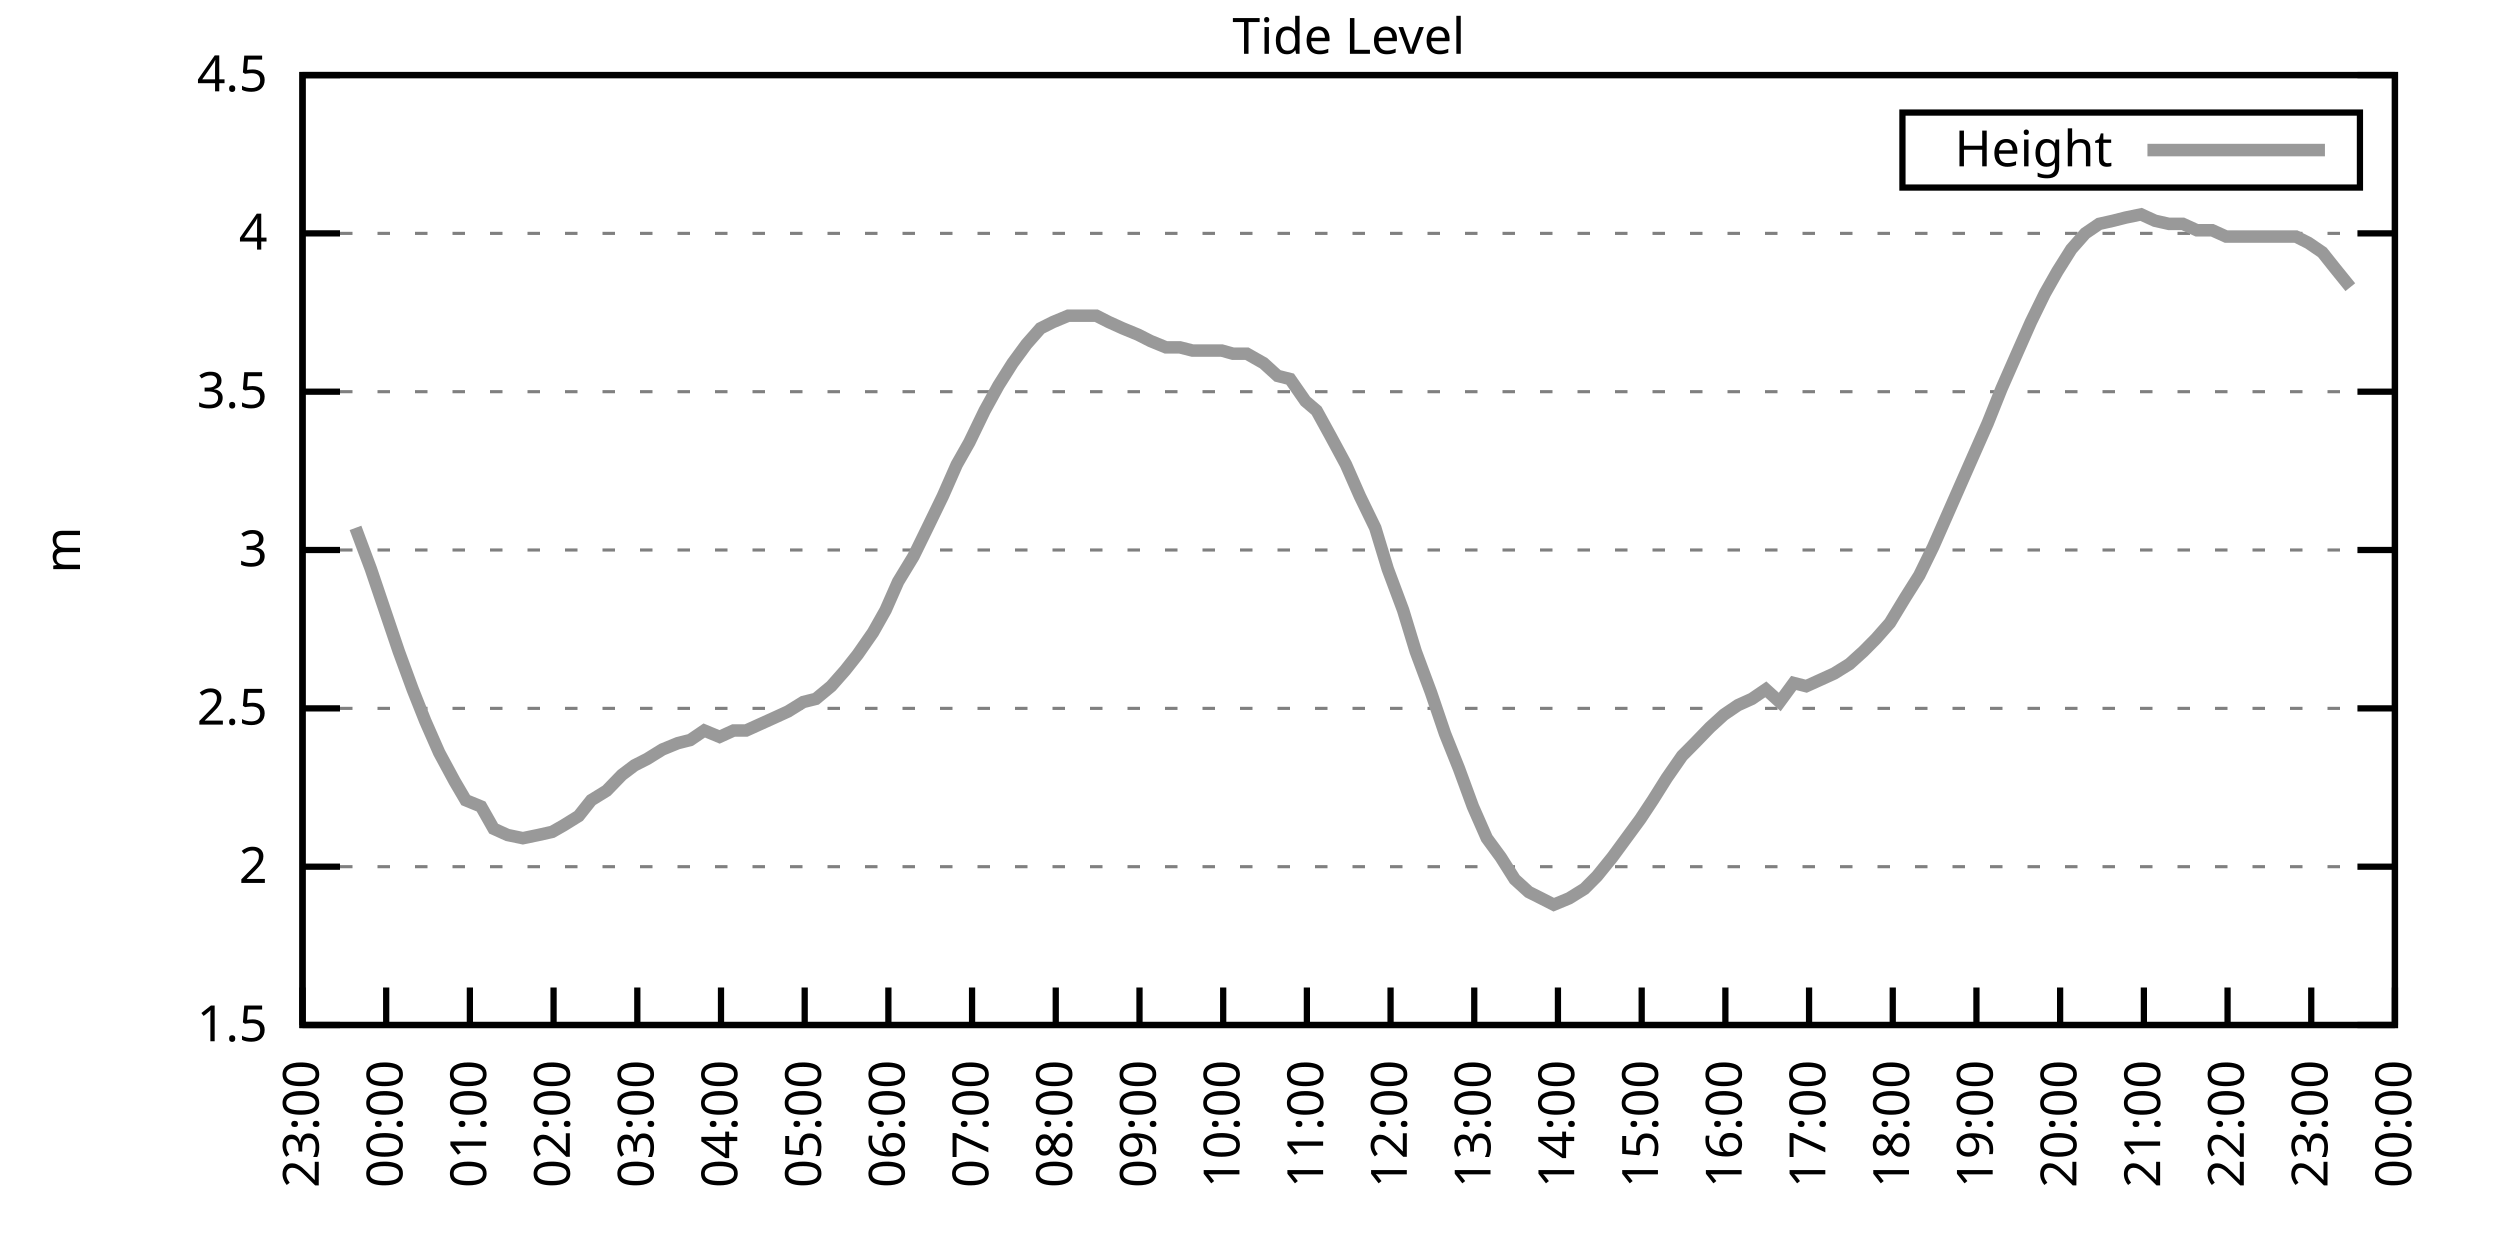
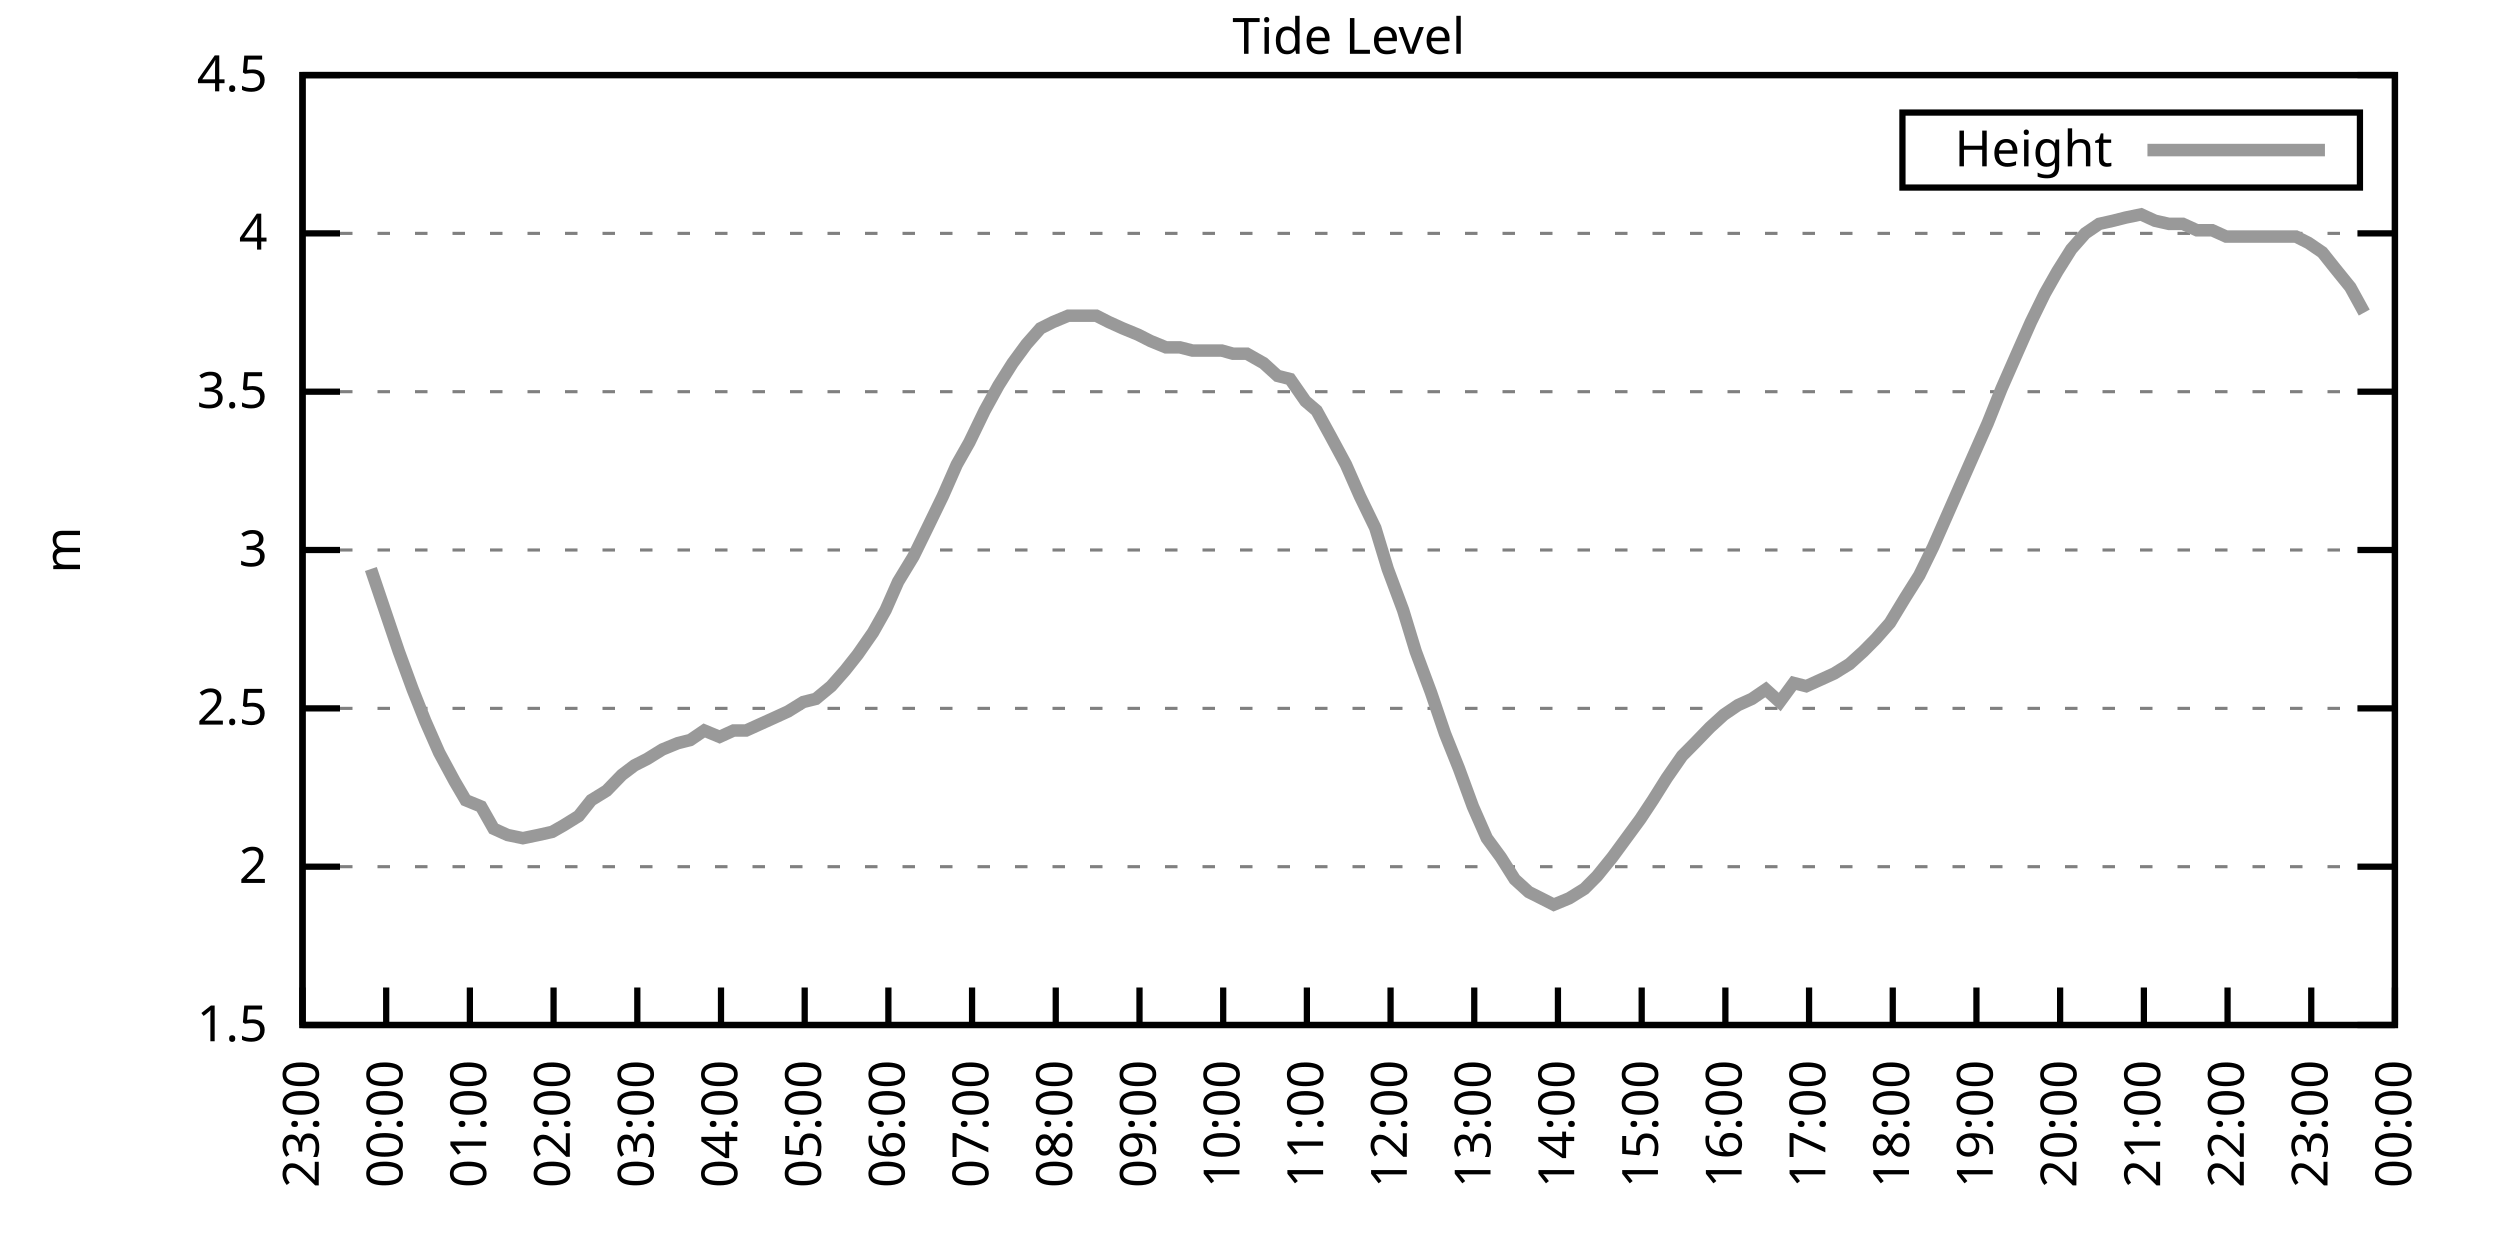
<svg xmlns="http://www.w3.org/2000/svg" xmlns:xlink="http://www.w3.org/1999/xlink" width="400" height="200" viewBox="0 0 400 200">
  <g id="gnuplot_canvas">
    <rect x="0" y="0" width="400" height="200" fill="none" />
    <defs>
      <circle id="gpDot" r="0.5" stroke-width="0.5" stroke="currentColor" />
      <path id="gpPt0" stroke-width="0.333" stroke="currentColor" d="M-1,0 h2 M0,-1 v2" />
      <path id="gpPt1" stroke-width="0.333" stroke="currentColor" d="M-1,-1 L1,1 M1,-1 L-1,1" />
      <path id="gpPt2" stroke-width="0.333" stroke="currentColor" d="M-1,0 L1,0 M0,-1 L0,1 M-1,-1 L1,1 M-1,1 L1,-1" />
      <rect id="gpPt3" stroke-width="0.333" stroke="currentColor" x="-1" y="-1" width="2" height="2" />
      <rect id="gpPt4" stroke-width="0.333" stroke="currentColor" fill="currentColor" x="-1" y="-1" width="2" height="2" />
      <circle id="gpPt5" stroke-width="0.333" stroke="currentColor" cx="0" cy="0" r="1" />
      <use xlink:href="#gpPt5" id="gpPt6" fill="currentColor" stroke="none" />
      <path id="gpPt7" stroke-width="0.333" stroke="currentColor" d="M0,-1.33 L-1.33,0.67 L1.33,0.67 z" />
      <use xlink:href="#gpPt7" id="gpPt8" fill="currentColor" stroke="none" />
      <use xlink:href="#gpPt7" id="gpPt9" stroke="currentColor" transform="rotate(180)" />
      <use xlink:href="#gpPt9" id="gpPt10" fill="currentColor" stroke="none" />
      <use xlink:href="#gpPt3" id="gpPt11" stroke="currentColor" transform="rotate(45)" />
      <use xlink:href="#gpPt11" id="gpPt12" fill="currentColor" stroke="none" />
      <path id="gpPt13" stroke-width="0.333" stroke="currentColor" d="M0,1.330 L1.265,0.411 L0.782,-1.067 L-0.782,-1.076 L-1.265,0.411 z" />
      <use xlink:href="#gpPt13" id="gpPt14" fill="currentColor" stroke="none" />
      <filter id="textbox" filterUnits="objectBoundingBox" x="0" y="0" height="1" width="1">
        <feFlood flood-color="white" flood-opacity="1" result="bgnd" />
        <feComposite in="SourceGraphic" in2="bgnd" operator="atop" />
      </filter>
      <filter id="greybox" filterUnits="objectBoundingBox" x="0" y="0" height="1" width="1">
        <feFlood flood-color="lightgrey" flood-opacity="1" result="grey" />
        <feComposite in="SourceGraphic" in2="grey" operator="atop" />
      </filter>
    </defs>
    <g fill="none" color="white" stroke="currentColor" stroke-width="1.00" stroke-linecap="butt" stroke-linejoin="miter">
</g>
    <g fill="none" color="black" stroke="currentColor" stroke-width="1.00" stroke-linecap="butt" stroke-linejoin="miter">
      <g stroke="none" shape-rendering="crispEdges">
        <polygon fill="rgb(255, 255, 255)" points="48.40,164.00 383.18,164.00 383.18,12.02 48.40,12.02 " />
      </g>
    </g>
    <g fill="none" color="black" stroke="currentColor" stroke-width="1.00" stroke-linecap="butt" stroke-linejoin="miter">
</g>
    <g fill="none" color="black" stroke="black" stroke-width="0.50" stroke-linecap="butt" stroke-linejoin="miter">
</g>
    <g fill="none" color="gray" stroke="currentColor" stroke-width="0.50" stroke-linecap="butt" stroke-linejoin="miter">
      <path stroke="gray" stroke-dasharray="2,4" class="gridline" d="M48.40,164.00 L383.19,164.00  " />
    </g>
    <g fill="none" color="gray" stroke="gray" stroke-width="1.00" stroke-linecap="butt" stroke-linejoin="miter">
</g>
    <g fill="none" color="black" stroke="currentColor" stroke-width="1.00" stroke-linecap="butt" stroke-linejoin="miter">
      <path stroke="black" d="M48.40,164.00 L54.40,164.00 M383.19,164.00 L377.19,164.00  " />
      <g transform="translate(42.80,166.60)" stroke="none" fill="black" font-family="Sans" font-size="8.00" text-anchor="end">
        <text>
          <tspan font-family="Sans"> 1.5</tspan>
        </text>
      </g>
    </g>
    <g fill="none" color="black" stroke="currentColor" stroke-width="1.00" stroke-linecap="butt" stroke-linejoin="miter">
</g>
    <g fill="none" color="black" stroke="black" stroke-width="0.50" stroke-linecap="butt" stroke-linejoin="miter">
</g>
    <g fill="none" color="gray" stroke="currentColor" stroke-width="0.50" stroke-linecap="butt" stroke-linejoin="miter">
      <path stroke="gray" stroke-dasharray="2,4" class="gridline" d="M48.40,138.67 L383.19,138.67  " />
    </g>
    <g fill="none" color="gray" stroke="gray" stroke-width="1.00" stroke-linecap="butt" stroke-linejoin="miter">
</g>
    <g fill="none" color="black" stroke="currentColor" stroke-width="1.00" stroke-linecap="butt" stroke-linejoin="miter">
      <path stroke="black" d="M48.40,138.67 L54.40,138.67 M383.19,138.67 L377.19,138.67  " />
      <g transform="translate(42.80,141.27)" stroke="none" fill="black" font-family="Sans" font-size="8.00" text-anchor="end">
        <text>
          <tspan font-family="Sans"> 2</tspan>
        </text>
      </g>
    </g>
    <g fill="none" color="black" stroke="currentColor" stroke-width="1.00" stroke-linecap="butt" stroke-linejoin="miter">
</g>
    <g fill="none" color="black" stroke="black" stroke-width="0.50" stroke-linecap="butt" stroke-linejoin="miter">
</g>
    <g fill="none" color="gray" stroke="currentColor" stroke-width="0.50" stroke-linecap="butt" stroke-linejoin="miter">
      <path stroke="gray" stroke-dasharray="2,4" class="gridline" d="M48.40,113.34 L383.19,113.34  " />
    </g>
    <g fill="none" color="gray" stroke="gray" stroke-width="1.00" stroke-linecap="butt" stroke-linejoin="miter">
</g>
    <g fill="none" color="black" stroke="currentColor" stroke-width="1.00" stroke-linecap="butt" stroke-linejoin="miter">
      <path stroke="black" d="M48.40,113.34 L54.40,113.34 M383.19,113.34 L377.19,113.34  " />
      <g transform="translate(42.80,115.94)" stroke="none" fill="black" font-family="Sans" font-size="8.00" text-anchor="end">
        <text>
          <tspan font-family="Sans"> 2.5</tspan>
        </text>
      </g>
    </g>
    <g fill="none" color="black" stroke="currentColor" stroke-width="1.00" stroke-linecap="butt" stroke-linejoin="miter">
</g>
    <g fill="none" color="black" stroke="black" stroke-width="0.50" stroke-linecap="butt" stroke-linejoin="miter">
</g>
    <g fill="none" color="gray" stroke="currentColor" stroke-width="0.50" stroke-linecap="butt" stroke-linejoin="miter">
      <path stroke="gray" stroke-dasharray="2,4" class="gridline" d="M48.40,88.00 L383.19,88.00  " />
    </g>
    <g fill="none" color="gray" stroke="gray" stroke-width="1.00" stroke-linecap="butt" stroke-linejoin="miter">
</g>
    <g fill="none" color="black" stroke="currentColor" stroke-width="1.00" stroke-linecap="butt" stroke-linejoin="miter">
      <path stroke="black" d="M48.40,88.00 L54.40,88.00 M383.19,88.00 L377.19,88.00  " />
      <g transform="translate(42.80,90.60)" stroke="none" fill="black" font-family="Sans" font-size="8.00" text-anchor="end">
        <text>
          <tspan font-family="Sans"> 3</tspan>
        </text>
      </g>
    </g>
    <g fill="none" color="black" stroke="currentColor" stroke-width="1.00" stroke-linecap="butt" stroke-linejoin="miter">
</g>
    <g fill="none" color="black" stroke="black" stroke-width="0.50" stroke-linecap="butt" stroke-linejoin="miter">
</g>
    <g fill="none" color="gray" stroke="currentColor" stroke-width="0.50" stroke-linecap="butt" stroke-linejoin="miter">
      <path stroke="gray" stroke-dasharray="2,4" class="gridline" d="M48.40,62.67 L383.19,62.67  " />
    </g>
    <g fill="none" color="gray" stroke="gray" stroke-width="1.00" stroke-linecap="butt" stroke-linejoin="miter">
</g>
    <g fill="none" color="black" stroke="currentColor" stroke-width="1.00" stroke-linecap="butt" stroke-linejoin="miter">
      <path stroke="black" d="M48.40,62.67 L54.40,62.67 M383.19,62.67 L377.19,62.67  " />
      <g transform="translate(42.80,65.27)" stroke="none" fill="black" font-family="Sans" font-size="8.00" text-anchor="end">
        <text>
          <tspan font-family="Sans"> 3.5</tspan>
        </text>
      </g>
    </g>
    <g fill="none" color="black" stroke="currentColor" stroke-width="1.00" stroke-linecap="butt" stroke-linejoin="miter">
</g>
    <g fill="none" color="black" stroke="black" stroke-width="0.50" stroke-linecap="butt" stroke-linejoin="miter">
</g>
    <g fill="none" color="gray" stroke="currentColor" stroke-width="0.50" stroke-linecap="butt" stroke-linejoin="miter">
      <path stroke="gray" stroke-dasharray="2,4" class="gridline" d="M48.40,37.34 L383.19,37.34  " />
    </g>
    <g fill="none" color="gray" stroke="gray" stroke-width="1.00" stroke-linecap="butt" stroke-linejoin="miter">
</g>
    <g fill="none" color="black" stroke="currentColor" stroke-width="1.00" stroke-linecap="butt" stroke-linejoin="miter">
      <path stroke="black" d="M48.40,37.34 L54.40,37.34 M383.19,37.34 L377.19,37.34  " />
      <g transform="translate(42.80,39.94)" stroke="none" fill="black" font-family="Sans" font-size="8.00" text-anchor="end">
        <text>
          <tspan font-family="Sans"> 4</tspan>
        </text>
      </g>
    </g>
    <g fill="none" color="black" stroke="currentColor" stroke-width="1.00" stroke-linecap="butt" stroke-linejoin="miter">
</g>
    <g fill="none" color="black" stroke="black" stroke-width="0.50" stroke-linecap="butt" stroke-linejoin="miter">
</g>
    <g fill="none" color="gray" stroke="currentColor" stroke-width="0.50" stroke-linecap="butt" stroke-linejoin="miter">
      <path stroke="gray" stroke-dasharray="2,4" class="gridline" d="M48.40,12.01 L383.19,12.01  " />
    </g>
    <g fill="none" color="gray" stroke="gray" stroke-width="1.00" stroke-linecap="butt" stroke-linejoin="miter">
</g>
    <g fill="none" color="black" stroke="currentColor" stroke-width="1.00" stroke-linecap="butt" stroke-linejoin="miter">
      <path stroke="black" d="M48.40,12.01 L54.40,12.01 M383.19,12.01 L377.19,12.01  " />
      <g transform="translate(42.80,14.61)" stroke="none" fill="black" font-family="Sans" font-size="8.00" text-anchor="end">
        <text>
          <tspan font-family="Sans"> 4.5</tspan>
        </text>
      </g>
    </g>
    <g fill="none" color="black" stroke="currentColor" stroke-width="1.00" stroke-linecap="butt" stroke-linejoin="miter">
      <path stroke="black" d="M48.40,164.00 L48.40,158.00  " />
      <g transform="translate(51.00,169.60) rotate(270.00)" stroke="none" fill="black" font-family="Sans" font-size="8.00" text-anchor="end">
        <text>
          <tspan font-family="Sans">23:00</tspan>
        </text>
      </g>
    </g>
    <g fill="none" color="black" stroke="currentColor" stroke-width="1.00" stroke-linecap="butt" stroke-linejoin="miter">
      <path stroke="black" d="M61.79,164.00 L61.79,158.00  " />
      <g transform="translate(64.39,169.60) rotate(270.00)" stroke="none" fill="black" font-family="Sans" font-size="8.00" text-anchor="end">
        <text>
          <tspan font-family="Sans">00:00</tspan>
        </text>
      </g>
    </g>
    <g fill="none" color="black" stroke="currentColor" stroke-width="1.00" stroke-linecap="butt" stroke-linejoin="miter">
      <path stroke="black" d="M75.18,164.00 L75.18,158.00  " />
      <g transform="translate(77.78,169.60) rotate(270.00)" stroke="none" fill="black" font-family="Sans" font-size="8.00" text-anchor="end">
        <text>
          <tspan font-family="Sans">01:00</tspan>
        </text>
      </g>
    </g>
    <g fill="none" color="black" stroke="currentColor" stroke-width="1.00" stroke-linecap="butt" stroke-linejoin="miter">
      <path stroke="black" d="M88.57,164.00 L88.57,158.00  " />
      <g transform="translate(91.17,169.60) rotate(270.00)" stroke="none" fill="black" font-family="Sans" font-size="8.00" text-anchor="end">
        <text>
          <tspan font-family="Sans">02:00</tspan>
        </text>
      </g>
    </g>
    <g fill="none" color="black" stroke="currentColor" stroke-width="1.00" stroke-linecap="butt" stroke-linejoin="miter">
      <path stroke="black" d="M101.97,164.00 L101.97,158.00  " />
      <g transform="translate(104.57,169.60) rotate(270.00)" stroke="none" fill="black" font-family="Sans" font-size="8.00" text-anchor="end">
        <text>
          <tspan font-family="Sans">03:00</tspan>
        </text>
      </g>
    </g>
    <g fill="none" color="black" stroke="currentColor" stroke-width="1.00" stroke-linecap="butt" stroke-linejoin="miter">
      <path stroke="black" d="M115.36,164.00 L115.36,158.00  " />
      <g transform="translate(117.96,169.60) rotate(270.00)" stroke="none" fill="black" font-family="Sans" font-size="8.00" text-anchor="end">
        <text>
          <tspan font-family="Sans">04:00</tspan>
        </text>
      </g>
    </g>
    <g fill="none" color="black" stroke="currentColor" stroke-width="1.00" stroke-linecap="butt" stroke-linejoin="miter">
      <path stroke="black" d="M128.75,164.00 L128.75,158.00  " />
      <g transform="translate(131.35,169.60) rotate(270.00)" stroke="none" fill="black" font-family="Sans" font-size="8.00" text-anchor="end">
        <text>
          <tspan font-family="Sans">05:00</tspan>
        </text>
      </g>
    </g>
    <g fill="none" color="black" stroke="currentColor" stroke-width="1.00" stroke-linecap="butt" stroke-linejoin="miter">
      <path stroke="black" d="M142.14,164.00 L142.14,158.00  " />
      <g transform="translate(144.74,169.60) rotate(270.00)" stroke="none" fill="black" font-family="Sans" font-size="8.00" text-anchor="end">
        <text>
          <tspan font-family="Sans">06:00</tspan>
        </text>
      </g>
    </g>
    <g fill="none" color="black" stroke="currentColor" stroke-width="1.00" stroke-linecap="butt" stroke-linejoin="miter">
      <path stroke="black" d="M155.53,164.00 L155.53,158.00  " />
      <g transform="translate(158.13,169.60) rotate(270.00)" stroke="none" fill="black" font-family="Sans" font-size="8.00" text-anchor="end">
        <text>
          <tspan font-family="Sans">07:00</tspan>
        </text>
      </g>
    </g>
    <g fill="none" color="black" stroke="currentColor" stroke-width="1.00" stroke-linecap="butt" stroke-linejoin="miter">
      <path stroke="black" d="M168.92,164.00 L168.92,158.00  " />
      <g transform="translate(171.52,169.60) rotate(270.00)" stroke="none" fill="black" font-family="Sans" font-size="8.00" text-anchor="end">
        <text>
          <tspan font-family="Sans">08:00</tspan>
        </text>
      </g>
    </g>
    <g fill="none" color="black" stroke="currentColor" stroke-width="1.00" stroke-linecap="butt" stroke-linejoin="miter">
      <path stroke="black" d="M182.32,164.00 L182.32,158.00  " />
      <g transform="translate(184.92,169.60) rotate(270.00)" stroke="none" fill="black" font-family="Sans" font-size="8.00" text-anchor="end">
        <text>
          <tspan font-family="Sans">09:00</tspan>
        </text>
      </g>
    </g>
    <g fill="none" color="black" stroke="currentColor" stroke-width="1.00" stroke-linecap="butt" stroke-linejoin="miter">
      <path stroke="black" d="M195.71,164.00 L195.71,158.00  " />
      <g transform="translate(198.31,169.60) rotate(270.00)" stroke="none" fill="black" font-family="Sans" font-size="8.00" text-anchor="end">
        <text>
          <tspan font-family="Sans">10:00</tspan>
        </text>
      </g>
    </g>
    <g fill="none" color="black" stroke="currentColor" stroke-width="1.00" stroke-linecap="butt" stroke-linejoin="miter">
      <path stroke="black" d="M209.10,164.00 L209.10,158.00  " />
      <g transform="translate(211.70,169.60) rotate(270.00)" stroke="none" fill="black" font-family="Sans" font-size="8.00" text-anchor="end">
        <text>
          <tspan font-family="Sans">11:00</tspan>
        </text>
      </g>
    </g>
    <g fill="none" color="black" stroke="currentColor" stroke-width="1.00" stroke-linecap="butt" stroke-linejoin="miter">
      <path stroke="black" d="M222.49,164.00 L222.49,158.00  " />
      <g transform="translate(225.09,169.60) rotate(270.00)" stroke="none" fill="black" font-family="Sans" font-size="8.00" text-anchor="end">
        <text>
          <tspan font-family="Sans">12:00</tspan>
        </text>
      </g>
    </g>
    <g fill="none" color="black" stroke="currentColor" stroke-width="1.00" stroke-linecap="butt" stroke-linejoin="miter">
      <path stroke="black" d="M235.88,164.00 L235.88,158.00  " />
      <g transform="translate(238.48,169.60) rotate(270.00)" stroke="none" fill="black" font-family="Sans" font-size="8.00" text-anchor="end">
        <text>
          <tspan font-family="Sans">13:00</tspan>
        </text>
      </g>
    </g>
    <g fill="none" color="black" stroke="currentColor" stroke-width="1.00" stroke-linecap="butt" stroke-linejoin="miter">
      <path stroke="black" d="M249.27,164.00 L249.27,158.00  " />
      <g transform="translate(251.87,169.60) rotate(270.00)" stroke="none" fill="black" font-family="Sans" font-size="8.00" text-anchor="end">
        <text>
          <tspan font-family="Sans">14:00</tspan>
        </text>
      </g>
    </g>
    <g fill="none" color="black" stroke="currentColor" stroke-width="1.00" stroke-linecap="butt" stroke-linejoin="miter">
      <path stroke="black" d="M262.67,164.00 L262.67,158.00  " />
      <g transform="translate(265.27,169.60) rotate(270.00)" stroke="none" fill="black" font-family="Sans" font-size="8.00" text-anchor="end">
        <text>
          <tspan font-family="Sans">15:00</tspan>
        </text>
      </g>
    </g>
    <g fill="none" color="black" stroke="currentColor" stroke-width="1.00" stroke-linecap="butt" stroke-linejoin="miter">
      <path stroke="black" d="M276.06,164.00 L276.06,158.00  " />
      <g transform="translate(278.66,169.60) rotate(270.00)" stroke="none" fill="black" font-family="Sans" font-size="8.00" text-anchor="end">
        <text>
          <tspan font-family="Sans">16:00</tspan>
        </text>
      </g>
    </g>
    <g fill="none" color="black" stroke="currentColor" stroke-width="1.00" stroke-linecap="butt" stroke-linejoin="miter">
      <path stroke="black" d="M289.45,164.00 L289.45,158.00  " />
      <g transform="translate(292.05,169.60) rotate(270.00)" stroke="none" fill="black" font-family="Sans" font-size="8.00" text-anchor="end">
        <text>
          <tspan font-family="Sans">17:00</tspan>
        </text>
      </g>
    </g>
    <g fill="none" color="black" stroke="currentColor" stroke-width="1.00" stroke-linecap="butt" stroke-linejoin="miter">
      <path stroke="black" d="M302.84,164.00 L302.84,158.00  " />
      <g transform="translate(305.44,169.60) rotate(270.00)" stroke="none" fill="black" font-family="Sans" font-size="8.00" text-anchor="end">
        <text>
          <tspan font-family="Sans">18:00</tspan>
        </text>
      </g>
    </g>
    <g fill="none" color="black" stroke="currentColor" stroke-width="1.00" stroke-linecap="butt" stroke-linejoin="miter">
      <path stroke="black" d="M316.23,164.00 L316.23,158.00  " />
      <g transform="translate(318.83,169.60) rotate(270.00)" stroke="none" fill="black" font-family="Sans" font-size="8.00" text-anchor="end">
        <text>
          <tspan font-family="Sans">19:00</tspan>
        </text>
      </g>
    </g>
    <g fill="none" color="black" stroke="currentColor" stroke-width="1.00" stroke-linecap="butt" stroke-linejoin="miter">
      <path stroke="black" d="M329.62,164.00 L329.62,158.00  " />
      <g transform="translate(332.22,169.60) rotate(270.00)" stroke="none" fill="black" font-family="Sans" font-size="8.00" text-anchor="end">
        <text>
          <tspan font-family="Sans">20:00</tspan>
        </text>
      </g>
    </g>
    <g fill="none" color="black" stroke="currentColor" stroke-width="1.00" stroke-linecap="butt" stroke-linejoin="miter">
      <path stroke="black" d="M343.02,164.00 L343.02,158.00  " />
      <g transform="translate(345.62,169.60) rotate(270.00)" stroke="none" fill="black" font-family="Sans" font-size="8.00" text-anchor="end">
        <text>
          <tspan font-family="Sans">21:00</tspan>
        </text>
      </g>
    </g>
    <g fill="none" color="black" stroke="currentColor" stroke-width="1.00" stroke-linecap="butt" stroke-linejoin="miter">
      <path stroke="black" d="M356.41,164.00 L356.41,158.00  " />
      <g transform="translate(359.01,169.60) rotate(270.00)" stroke="none" fill="black" font-family="Sans" font-size="8.00" text-anchor="end">
        <text>
          <tspan font-family="Sans">22:00</tspan>
        </text>
      </g>
    </g>
    <g fill="none" color="black" stroke="currentColor" stroke-width="1.00" stroke-linecap="butt" stroke-linejoin="miter">
      <path stroke="black" d="M369.80,164.00 L369.80,158.00  " />
      <g transform="translate(372.40,169.60) rotate(270.00)" stroke="none" fill="black" font-family="Sans" font-size="8.00" text-anchor="end">
        <text>
          <tspan font-family="Sans">23:00</tspan>
        </text>
      </g>
    </g>
    <g fill="none" color="black" stroke="currentColor" stroke-width="1.00" stroke-linecap="butt" stroke-linejoin="miter">
      <path stroke="black" d="M383.19,164.00 L383.19,158.00  " />
      <g transform="translate(385.79,169.60) rotate(270.00)" stroke="none" fill="black" font-family="Sans" font-size="8.00" text-anchor="end">
        <text>
          <tspan font-family="Sans">00:00</tspan>
        </text>
      </g>
    </g>
    <g fill="none" color="black" stroke="currentColor" stroke-width="1.00" stroke-linecap="butt" stroke-linejoin="miter">
</g>
    <g fill="none" color="black" stroke="currentColor" stroke-width="1.00" stroke-linecap="butt" stroke-linejoin="miter">
      <path stroke="black" d="M48.40,12.01 L48.40,164.00 L383.19,164.00 L383.19,12.01 L48.40,12.01 Z  " />
    </g>
    <g fill="none" color="black" stroke="currentColor" stroke-width="1.00" stroke-linecap="butt" stroke-linejoin="miter">
</g>
    <g fill="none" color="black" stroke="currentColor" stroke-width="1.00" stroke-linecap="butt" stroke-linejoin="miter">
      <path stroke="black" d="M304.39,30.01 L304.39,18.01 L377.59,18.01 L377.59,30.01 L304.39,30.01 Z  " />
    </g>
    <g id="Tide_level_plot_1">
      <g fill="none" color="white" stroke="black" stroke-width="2.00" stroke-linecap="butt" stroke-linejoin="miter">
</g>
      <g fill="none" color="black" stroke="currentColor" stroke-width="2.00" stroke-linecap="butt" stroke-linejoin="miter">
        <g transform="translate(337.99,26.61)" stroke="none" fill="black" font-family="Sans" font-size="8.00" text-anchor="end">
          <text>
            <tspan font-family="Sans">Height</tspan>
          </text>
        </g>
      </g>
      <g fill="none" color="black" stroke="currentColor" stroke-width="2.00" stroke-linecap="butt" stroke-linejoin="miter">
-         <path stroke="rgb(153, 153, 153)" d="M343.59,24.01 L371.99,24.01 M56.88,84.46 L59.34,91.04 L61.57,97.63 L63.80,104.22 L66.03,110.30 L68.04,115.36   L70.27,120.43 L72.73,124.99 L74.51,128.03 L76.97,129.04 L78.98,132.59 L81.21,133.60 L83.66,134.11 L86.12,133.60   L88.35,133.10 L90.14,132.08 L92.59,130.56 L94.60,128.03 L97.06,126.51 L99.51,123.98 L101.52,122.46 L103.53,121.44   L105.98,119.92 L108.44,118.91 L110.45,118.40 L112.68,116.88 L115.13,117.90 L117.37,116.88 L119.38,116.88 L121.61,115.87   L123.84,114.86 L126.07,113.84 L128.53,112.32 L130.54,111.82 L132.99,109.79 L135.22,107.26 L137.23,104.72 L139.69,101.18   L141.69,97.63 L143.70,93.07 L146.16,89.02 L148.39,84.46 L150.85,79.39 L153.08,74.33 L155.09,70.78 L157.54,65.71   L159.77,61.66 L162.01,58.11 L164.24,55.07 L166.47,52.54 L168.48,51.53 L170.93,50.51 L173.17,50.51 L175.40,50.51   L177.41,51.53 L179.64,52.54 L182.09,53.55 L184.10,54.57 L186.56,55.58 L188.79,55.58 L190.80,56.09 L193.03,56.09   L195.48,56.09 L197.27,56.59 L199.50,56.59 L202.18,58.11 L204.41,60.14 L206.42,60.65 L208.88,64.19 L210.66,65.71   L212.89,69.77 L215.35,74.33 L217.58,79.39 L220.04,84.46 L222.04,91.04 L224.50,97.63 L226.51,104.22 L228.96,110.80   L231.20,117.39 L233.43,122.96 L235.66,129.04 L237.89,134.11 L240.12,137.15 L242.36,140.69 L244.59,142.72 L246.60,143.73   L248.60,144.75 L251.06,143.73 L253.51,142.21 L255.52,140.19 L257.98,137.15 L260.21,134.11 L262.44,131.07 L264.45,128.03   L266.68,124.48 L269.14,120.94 L271.15,118.91 L273.60,116.38 L275.83,114.35 L278.07,112.83 L280.30,111.82 L282.53,110.30   L284.76,112.32 L286.99,109.28 L289.00,109.79 L291.23,108.78 L293.47,107.76 L295.92,106.24 L298.15,104.22 L300.16,102.19   L302.39,99.66 L304.85,95.60 L307.08,92.06 L309.31,87.50 L311.32,82.94 L313.55,77.87 L315.56,73.31 L318.02,67.74   L320.25,62.17 L322.70,56.59 L324.94,51.53 L327.17,46.97 L329.18,43.42 L331.41,39.87 L333.64,37.34 L335.87,35.82   L338.10,35.32 L340.11,34.81 L342.57,34.30 L344.80,35.32 L347.03,35.82 L349.26,35.82 L351.50,36.84 L353.95,36.84   L356.18,37.85 L358.19,37.85 L360.42,37.85 L362.43,37.85 L364.89,37.85 L367.34,37.85 L369.35,38.86 L371.58,40.38   L373.59,42.91 L376.05,45.95  " />
+         <path stroke="rgb(153, 153, 153)" d="M343.59,24.01 L371.99,24.01 M59.34,91.04 L61.57,97.63 L63.80,104.22 L66.03,110.30 L68.04,115.36 L70.27,120.43   L72.73,124.99 L74.51,128.03 L76.97,129.04 L78.98,132.59 L81.21,133.60 L83.66,134.11 L86.12,133.60 L88.35,133.10   L90.14,132.08 L92.59,130.56 L94.60,128.03 L97.06,126.51 L99.51,123.98 L101.52,122.46 L103.53,121.44 L105.98,119.92   L108.44,118.91 L110.45,118.40 L112.68,116.88 L115.13,117.90 L117.37,116.88 L119.38,116.88 L121.61,115.87 L123.84,114.86   L126.07,113.84 L128.53,112.32 L130.54,111.82 L132.99,109.79 L135.22,107.26 L137.23,104.72 L139.69,101.18 L141.69,97.63   L143.70,93.07 L146.16,89.02 L148.39,84.46 L150.85,79.39 L153.08,74.33 L155.09,70.78 L157.54,65.71 L159.77,61.66   L162.01,58.11 L164.24,55.07 L166.47,52.54 L168.48,51.53 L170.93,50.51 L173.17,50.51 L175.40,50.51 L177.41,51.53   L179.64,52.54 L182.09,53.55 L184.10,54.57 L186.56,55.58 L188.79,55.58 L190.80,56.09 L193.03,56.09 L195.48,56.09   L197.27,56.59 L199.50,56.59 L202.18,58.11 L204.41,60.14 L206.42,60.65 L208.88,64.19 L210.66,65.71 L212.89,69.77   L215.35,74.33 L217.58,79.39 L220.04,84.46 L222.04,91.04 L224.50,97.63 L226.51,104.22 L228.96,110.80 L231.20,117.39   L233.43,122.96 L235.66,129.04 L237.89,134.11 L240.12,137.15 L242.36,140.69 L244.59,142.72 L246.60,143.73 L248.60,144.75   L251.06,143.73 L253.51,142.21 L255.52,140.19 L257.98,137.15 L260.21,134.11 L262.44,131.07 L264.45,128.03 L266.68,124.48   L269.14,120.94 L271.15,118.91 L273.60,116.38 L275.83,114.35 L278.07,112.83 L280.30,111.82 L282.53,110.30 L284.76,112.32   L286.99,109.28 L289.00,109.79 L291.23,108.78 L293.47,107.76 L295.92,106.24 L298.15,104.22 L300.16,102.19 L302.39,99.66   L304.85,95.60 L307.08,92.06 L309.31,87.50 L311.32,82.94 L313.55,77.87 L315.56,73.31 L318.02,67.74 L320.25,62.17   L322.70,56.59 L324.94,51.53 L327.17,46.97 L329.18,43.42 L331.41,39.87 L333.64,37.34 L335.87,35.82 L338.10,35.32   L340.11,34.81 L342.57,34.30 L344.80,35.32 L347.03,35.82 L349.26,35.82 L351.50,36.84 L353.95,36.84 L356.18,37.85   L358.19,37.85 L360.42,37.85 L362.43,37.85 L364.89,37.85 L367.34,37.85 L369.35,38.86 L371.58,40.38 L373.59,42.91   L376.05,45.95 L378.28,50.01  " />
      </g>
    </g>
    <g fill="none" color="black" stroke="currentColor" stroke-width="2.00" stroke-linecap="butt" stroke-linejoin="miter">
</g>
    <g fill="none" color="black" stroke="black" stroke-width="1.00" stroke-linecap="butt" stroke-linejoin="miter">
</g>
    <g fill="none" color="black" stroke="currentColor" stroke-width="1.00" stroke-linecap="butt" stroke-linejoin="miter">
      <path stroke="black" d="M48.40,12.01 L48.40,164.00 L383.19,164.00 L383.19,12.01 L48.40,12.01 Z  " />
      <g transform="translate(12.80,88.01) rotate(270.00)" stroke="none" fill="black" font-family="Sans" font-size="8.00" text-anchor="middle">
        <text>
          <tspan font-family="Sans">m</tspan>
        </text>
      </g>
    </g>
    <g fill="none" color="black" stroke="currentColor" stroke-width="1.00" stroke-linecap="butt" stroke-linejoin="miter">
</g>
    <g fill="none" color="black" stroke="currentColor" stroke-width="1.00" stroke-linecap="butt" stroke-linejoin="miter">
      <g transform="translate(215.79,8.61)" stroke="none" fill="black" font-family="Sans" font-size="8.00" text-anchor="middle">
        <text>
          <tspan font-family="Sans">Tide Level</tspan>
        </text>
      </g>
    </g>
    <g fill="none" color="black" stroke="currentColor" stroke-width="1.00" stroke-linecap="butt" stroke-linejoin="miter">
</g>
  </g>
</svg>
